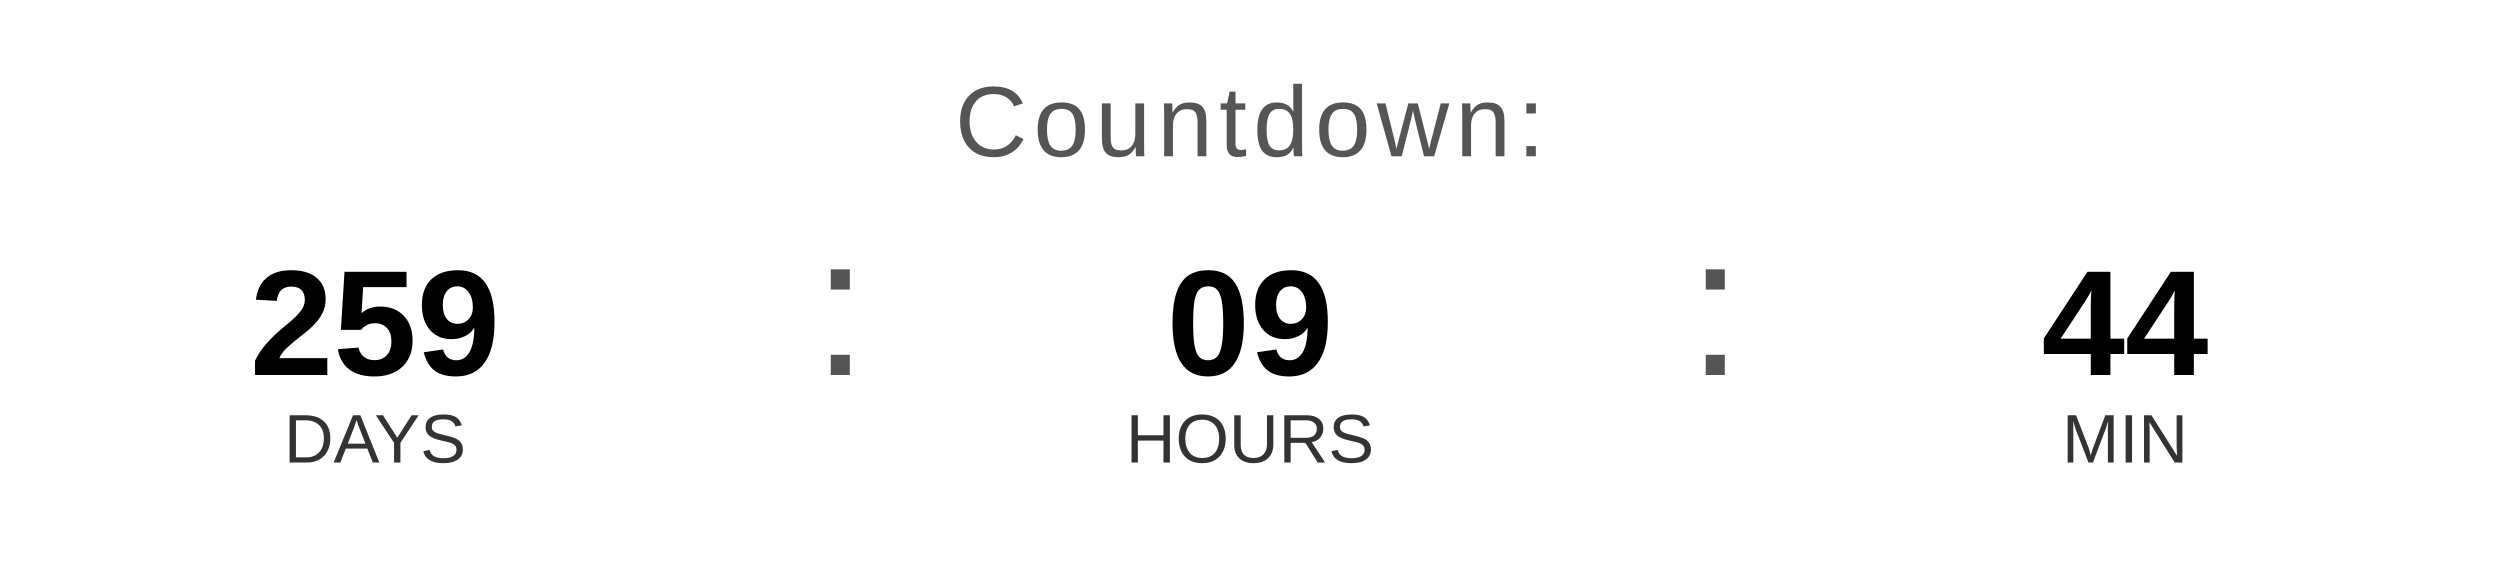
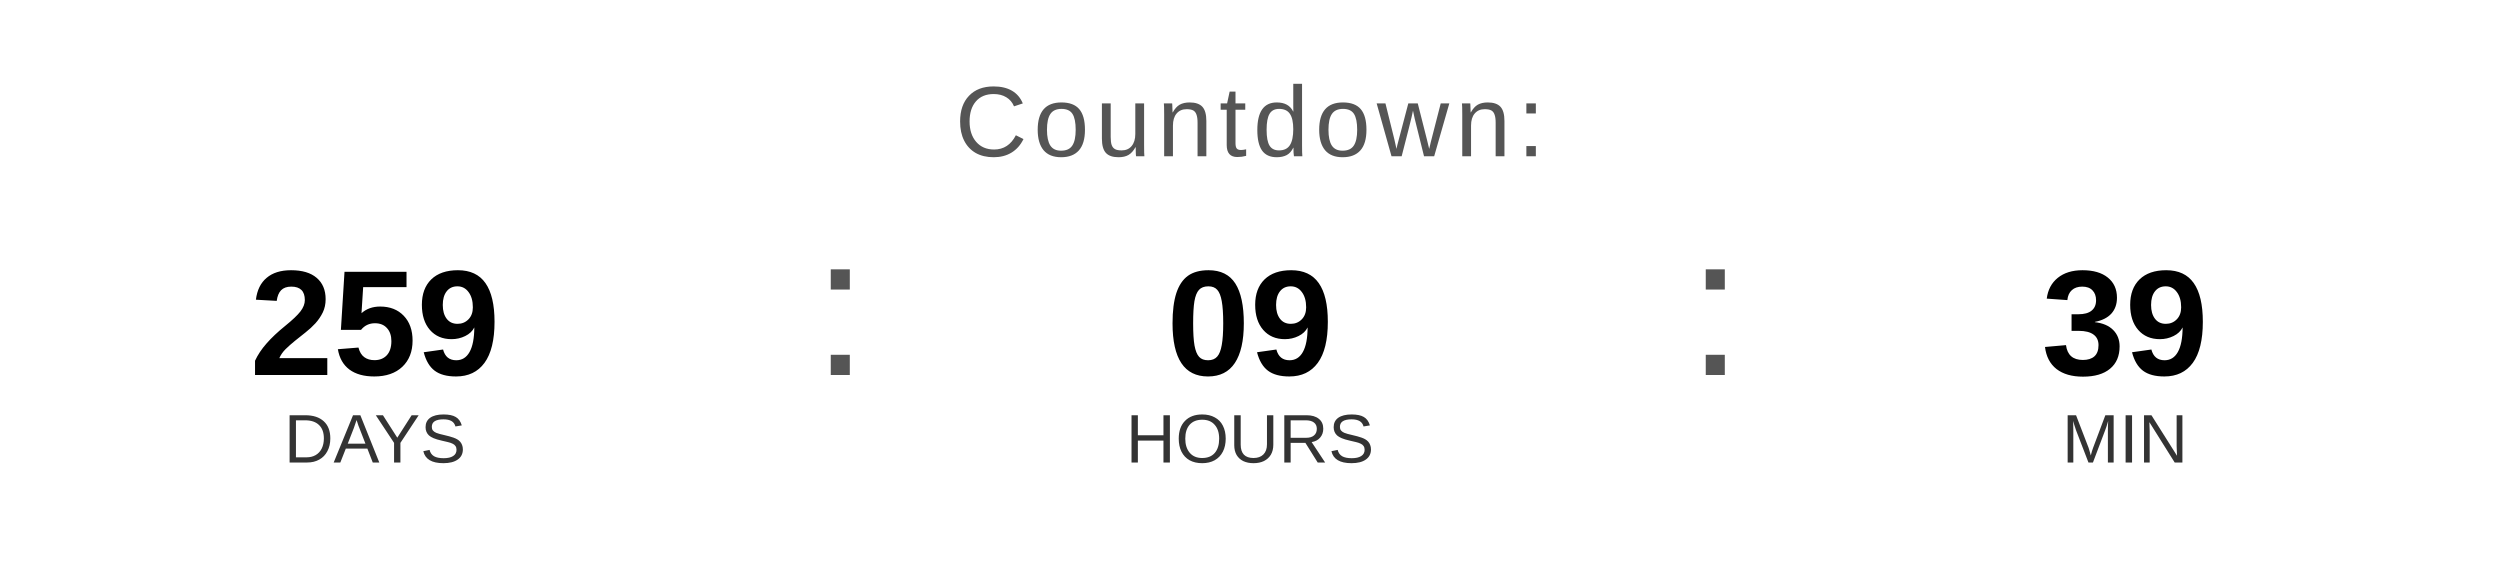
<svg xmlns="http://www.w3.org/2000/svg" width="400" height="90" viewBox="0 0 400 90">
  <text x="200" y="25" font-family="Arial, Helvetica, sans-serif" font-size="16" fill="#555555" text-anchor="middle" letter-spacing="1">
    Countdown:
  </text>
  <text x="60" y="60" font-family="Arial, Helvetica, sans-serif" font-size="24" font-weight="bold" fill="#000000" text-anchor="middle">259</text>
  <text x="60" y="74" font-family="Arial, Helvetica, sans-serif" font-size="11" fill="#333333" text-anchor="middle">DAYS</text>
  <text x="130" y="60" font-family="Arial, sans-serif" font-size="32" fill="#555555">:</text>
  <text x="200" y="60" font-family="Arial, Helvetica, sans-serif" font-size="24" font-weight="bold" fill="#000000" text-anchor="middle">09</text>
  <text x="200" y="74" font-family="Arial, Helvetica, sans-serif" font-size="11" fill="#333333" text-anchor="middle">HOURS</text>
  <text x="270" y="60" font-family="Arial, sans-serif" font-size="32" fill="#555555">:</text>
-   <text x="340" y="60" font-family="Arial, Helvetica, sans-serif" font-size="24" font-weight="bold" fill="#000000" text-anchor="middle">44</text>
+   <text x="340" y="60" font-family="Arial, Helvetica, sans-serif" font-size="24" font-weight="bold" fill="#000000" text-anchor="middle">39</text>
  <text x="340" y="74" font-family="Arial, Helvetica, sans-serif" font-size="11" fill="#333333" text-anchor="middle">MIN</text>
</svg>
